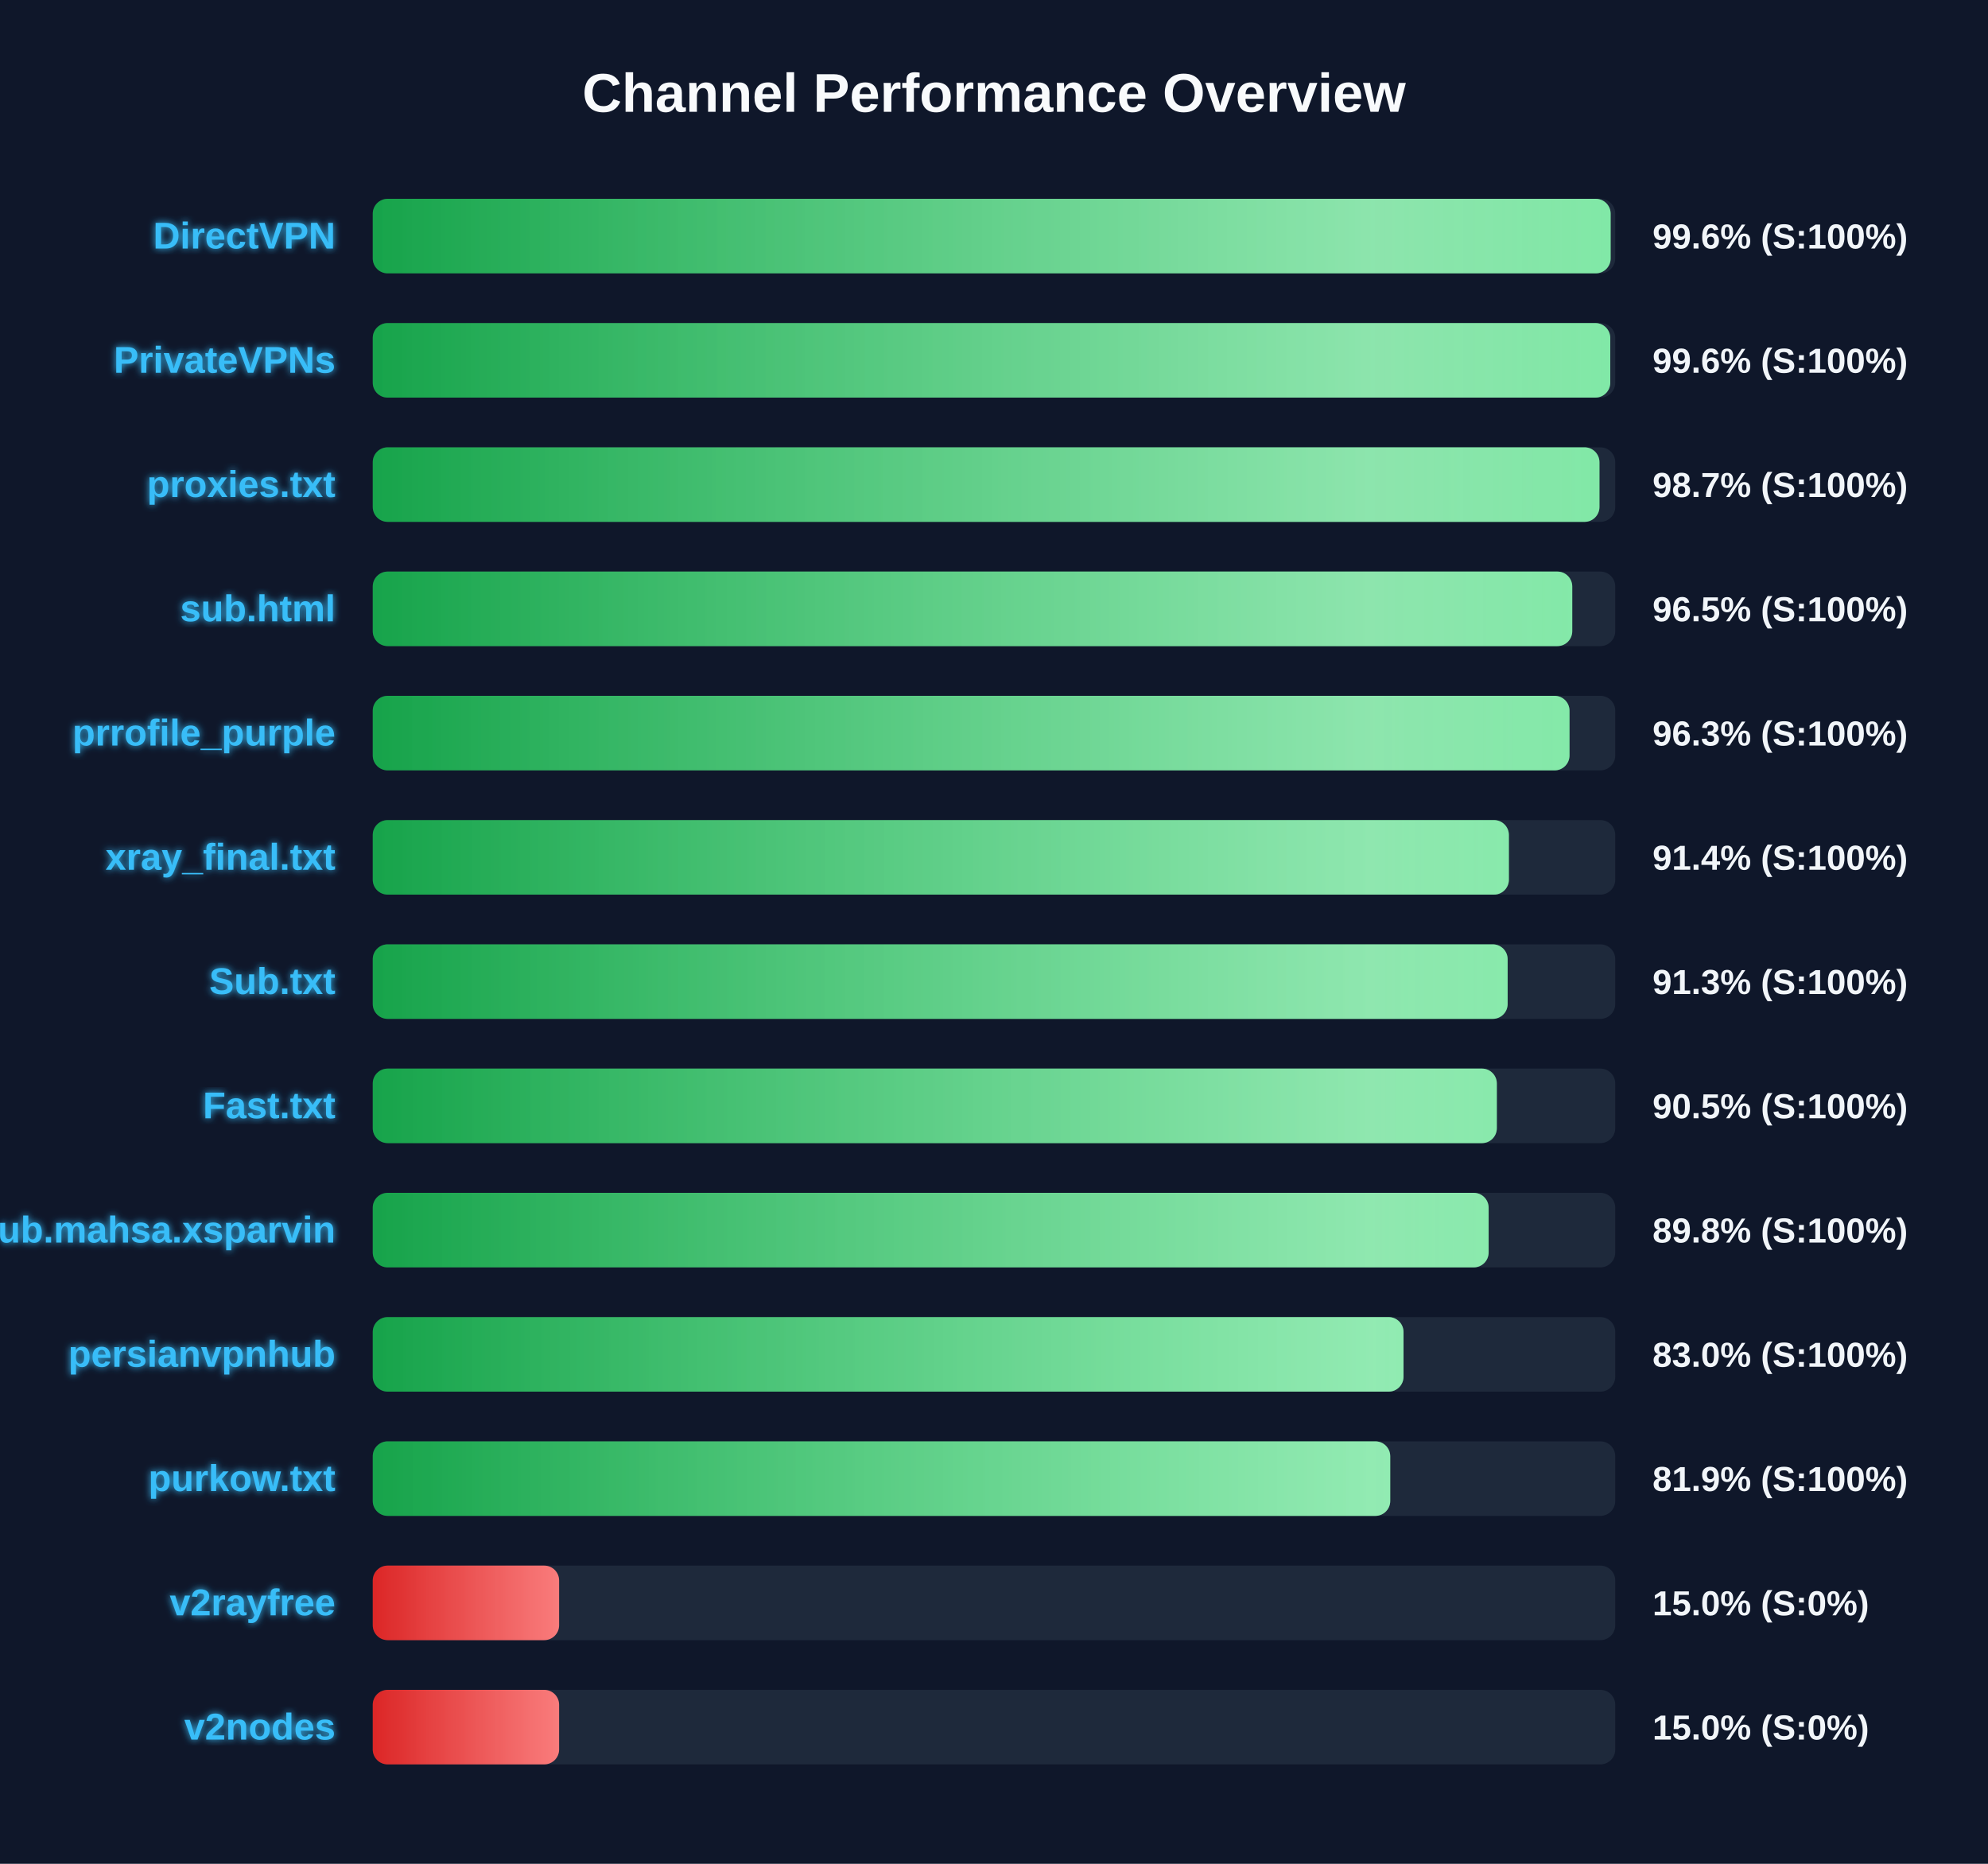
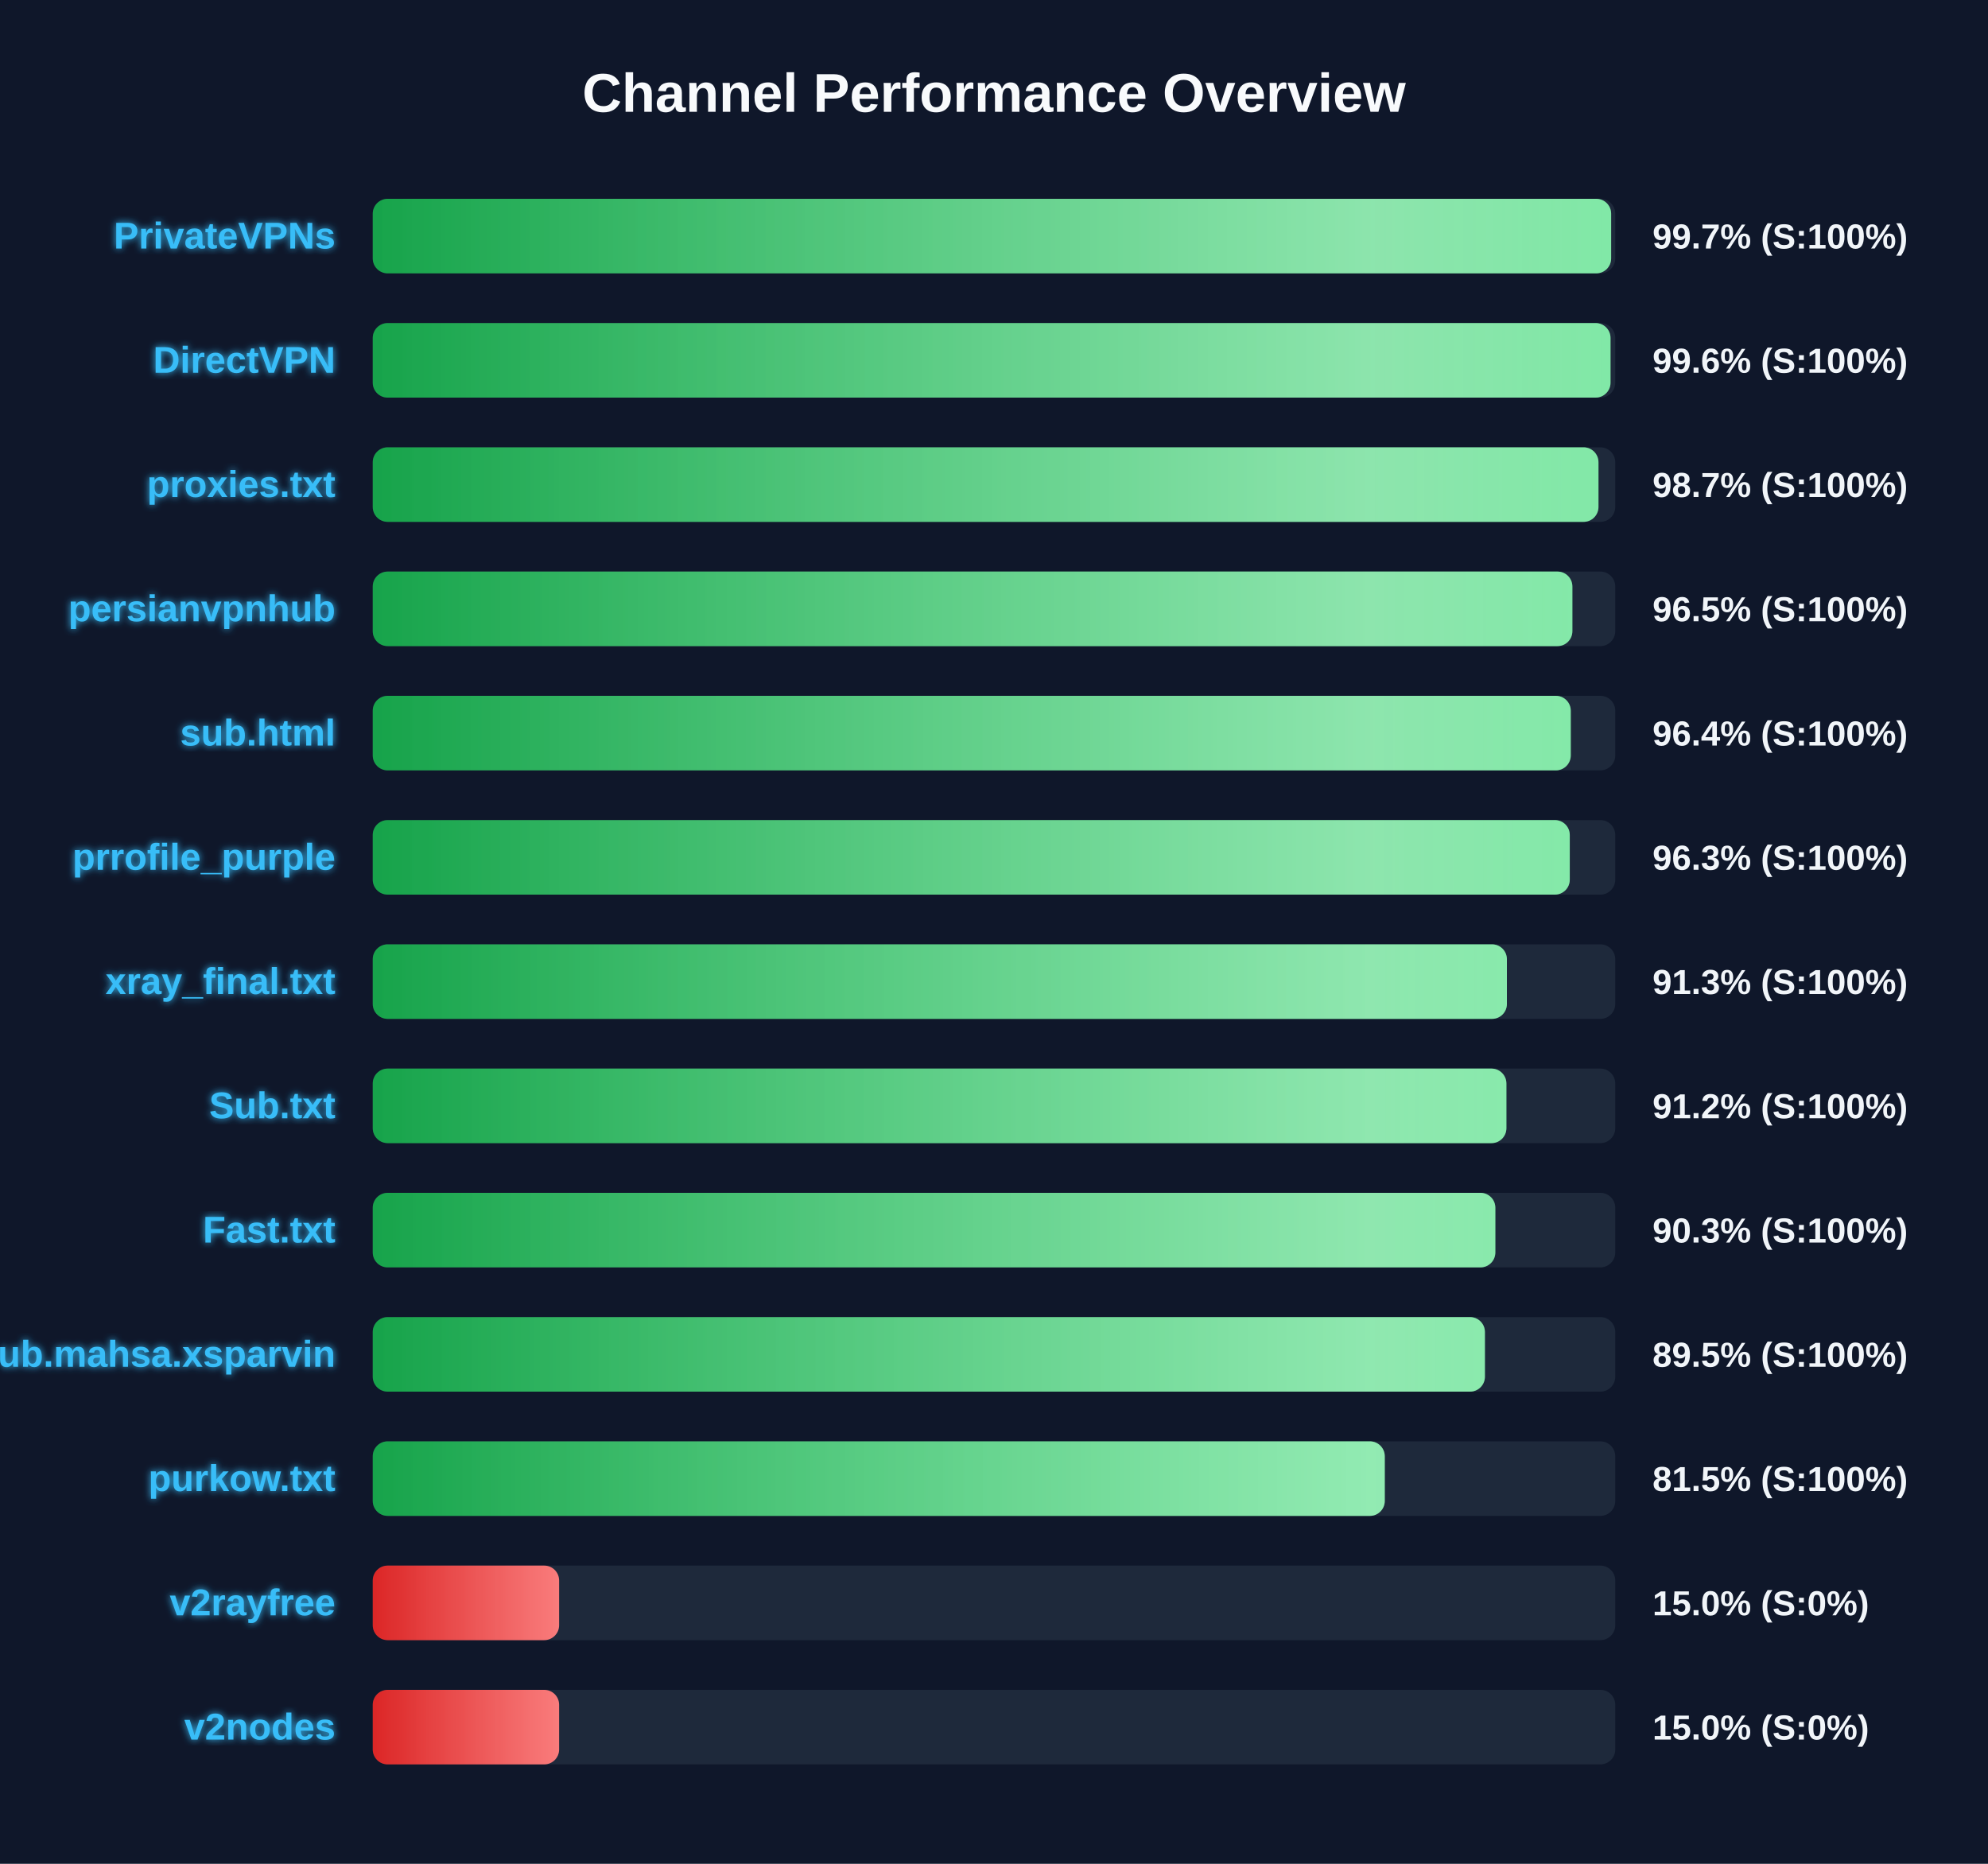
<svg xmlns="http://www.w3.org/2000/svg" width="800" height="750" version="1.1">
  <defs>
    <linearGradient id="grad-green" x1="0%" y1="0%" x2="100%" y2="0%">
      <stop offset="0%" stop-color="#16a34a" />
      <stop offset="100%" stop-color="#4ade80" />
    </linearGradient>
    <linearGradient id="grad-yellow" x1="0%" y1="0%" x2="100%" y2="0%">
      <stop offset="0%" stop-color="#ca8a04" />
      <stop offset="100%" stop-color="#fde047" />
    </linearGradient>
    <linearGradient id="grad-red" x1="0%" y1="0%" x2="100%" y2="0%">
      <stop offset="0%" stop-color="#dc2626" />
      <stop offset="100%" stop-color="#f87171" />
    </linearGradient>
    <linearGradient id="shimmer" x1="0%" y1="0%" x2="100%" y2="0%">
      <stop offset="0%" stop-color="rgba(255,255,255,0)" />
      <stop offset="50%" stop-color="rgba(255,255,255,0.4)" />
      <stop offset="100%" stop-color="rgba(255,255,255,0)" />
    </linearGradient>
    <filter id="glow" x="-20%" y="-20%" width="140%" height="140%">
      <feGaussianBlur stdDeviation="1.5" result="blur" />
      <feComposite in="SourceGraphic" in2="blur" operator="over" />
    </filter>
  </defs>
  <style>
        .bg-rect { fill: #0f172a; }
        .title { font: bold 22px 'Segoe UI', Arial, sans-serif; fill: #f8fafc; }
        .row { font: bold 15px 'Segoe UI', Arial, sans-serif; fill: #38bdf8; filter: url(#glow); }
        .score { font: bold 14px 'Segoe UI', Arial, sans-serif; fill: #f1f5f9; }
        @keyframes shimmer-anim {
            0% { transform: translateX(-100%); }
            100% { transform: translateX(200%); }
        }
        .shimmer-rect {
            animation: shimmer-anim 2.5s infinite linear;
        }
    </style>
  <rect width="100%" height="100%" class="bg-rect" />
  <text x="400" y="45" text-anchor="middle" class="title">Channel Performance Overview</text>
  <rect x="150" y="80" width="500" height="30" fill="#1e293b" rx="6" />
  <clipPath id="clip-0">
-     <rect x="150" y="80" width="498.15" height="30" rx="6" />
+     <rect x="150" y="80" width="498.35" height="30" rx="6" />
  </clipPath>
-   <rect x="150" y="80" width="498.15" height="30" fill="url(#grad-green)" rx="6" />
+   <rect x="150" y="80" width="498.35" height="30" fill="url(#grad-green)" rx="6" />
  <g clip-path="url(#clip-0)">
    <rect x="150" y="80" width="100%" height="30" fill="url(#shimmer)" class="shimmer-rect" />
  </g>
-   <text x="135" y="100" text-anchor="end" class="row">DirectVPN</text>
-   <text x="665" y="100" text-anchor="start" class="score">99.6% (S:100%)</text>
+   <text x="135" y="100" text-anchor="end" class="row">PrivateVPNs</text>
+   <text x="665" y="100" text-anchor="start" class="score">99.7% (S:100%)</text>
  <rect x="150" y="130" width="500" height="30" fill="#1e293b" rx="6" />
  <clipPath id="clip-1">
-     <rect x="150" y="130" width="498.0" height="30" rx="6" />
+     <rect x="150" y="130" width="498.1" height="30" rx="6" />
  </clipPath>
-   <rect x="150" y="130" width="498.0" height="30" fill="url(#grad-green)" rx="6" />
+   <rect x="150" y="130" width="498.1" height="30" fill="url(#grad-green)" rx="6" />
  <g clip-path="url(#clip-1)">
    <rect x="150" y="130" width="100%" height="30" fill="url(#shimmer)" class="shimmer-rect" />
  </g>
-   <text x="135" y="150" text-anchor="end" class="row">PrivateVPNs</text>
+   <text x="135" y="150" text-anchor="end" class="row">DirectVPN</text>
  <text x="665" y="150" text-anchor="start" class="score">99.6% (S:100%)</text>
  <rect x="150" y="180" width="500" height="30" fill="#1e293b" rx="6" />
  <clipPath id="clip-2">
-     <rect x="150" y="180" width="493.65" height="30" rx="6" />
+     <rect x="150" y="180" width="493.25" height="30" rx="6" />
  </clipPath>
-   <rect x="150" y="180" width="493.65" height="30" fill="url(#grad-green)" rx="6" />
+   <rect x="150" y="180" width="493.25" height="30" fill="url(#grad-green)" rx="6" />
  <g clip-path="url(#clip-2)">
    <rect x="150" y="180" width="100%" height="30" fill="url(#shimmer)" class="shimmer-rect" />
  </g>
  <text x="135" y="200" text-anchor="end" class="row">proxies.txt</text>
  <text x="665" y="200" text-anchor="start" class="score">98.7% (S:100%)</text>
  <rect x="150" y="230" width="500" height="30" fill="#1e293b" rx="6" />
  <clipPath id="clip-3">
-     <rect x="150" y="230" width="482.7" height="30" rx="6" />
+     <rect x="150" y="230" width="482.75" height="30" rx="6" />
  </clipPath>
-   <rect x="150" y="230" width="482.7" height="30" fill="url(#grad-green)" rx="6" />
+   <rect x="150" y="230" width="482.75" height="30" fill="url(#grad-green)" rx="6" />
  <g clip-path="url(#clip-3)">
    <rect x="150" y="230" width="100%" height="30" fill="url(#shimmer)" class="shimmer-rect" />
  </g>
-   <text x="135" y="250" text-anchor="end" class="row">sub.html</text>
+   <text x="135" y="250" text-anchor="end" class="row">persianvpnhub</text>
  <text x="665" y="250" text-anchor="start" class="score">96.5% (S:100%)</text>
  <rect x="150" y="280" width="500" height="30" fill="#1e293b" rx="6" />
  <clipPath id="clip-4">
-     <rect x="150" y="280" width="481.6" height="30" rx="6" />
+     <rect x="150" y="280" width="482.1" height="30" rx="6" />
  </clipPath>
-   <rect x="150" y="280" width="481.6" height="30" fill="url(#grad-green)" rx="6" />
+   <rect x="150" y="280" width="482.1" height="30" fill="url(#grad-green)" rx="6" />
  <g clip-path="url(#clip-4)">
    <rect x="150" y="280" width="100%" height="30" fill="url(#shimmer)" class="shimmer-rect" />
  </g>
-   <text x="135" y="300" text-anchor="end" class="row">prrofile_purple</text>
-   <text x="665" y="300" text-anchor="start" class="score">96.3% (S:100%)</text>
+   <text x="135" y="300" text-anchor="end" class="row">sub.html</text>
+   <text x="665" y="300" text-anchor="start" class="score">96.4% (S:100%)</text>
  <rect x="150" y="330" width="500" height="30" fill="#1e293b" rx="6" />
  <clipPath id="clip-5">
-     <rect x="150" y="330" width="457.2" height="30" rx="6" />
+     <rect x="150" y="330" width="481.7" height="30" rx="6" />
  </clipPath>
-   <rect x="150" y="330" width="457.2" height="30" fill="url(#grad-green)" rx="6" />
+   <rect x="150" y="330" width="481.7" height="30" fill="url(#grad-green)" rx="6" />
  <g clip-path="url(#clip-5)">
    <rect x="150" y="330" width="100%" height="30" fill="url(#shimmer)" class="shimmer-rect" />
  </g>
-   <text x="135" y="350" text-anchor="end" class="row">xray_final.txt</text>
-   <text x="665" y="350" text-anchor="start" class="score">91.4% (S:100%)</text>
+   <text x="135" y="350" text-anchor="end" class="row">prrofile_purple</text>
+   <text x="665" y="350" text-anchor="start" class="score">96.3% (S:100%)</text>
  <rect x="150" y="380" width="500" height="30" fill="#1e293b" rx="6" />
  <clipPath id="clip-6">
-     <rect x="150" y="380" width="456.7" height="30" rx="6" />
+     <rect x="150" y="380" width="456.4" height="30" rx="6" />
  </clipPath>
-   <rect x="150" y="380" width="456.7" height="30" fill="url(#grad-green)" rx="6" />
+   <rect x="150" y="380" width="456.4" height="30" fill="url(#grad-green)" rx="6" />
  <g clip-path="url(#clip-6)">
    <rect x="150" y="380" width="100%" height="30" fill="url(#shimmer)" class="shimmer-rect" />
  </g>
-   <text x="135" y="400" text-anchor="end" class="row">Sub.txt</text>
+   <text x="135" y="400" text-anchor="end" class="row">xray_final.txt</text>
  <text x="665" y="400" text-anchor="start" class="score">91.3% (S:100%)</text>
  <rect x="150" y="430" width="500" height="30" fill="#1e293b" rx="6" />
  <clipPath id="clip-7">
-     <rect x="150" y="430" width="452.35" height="30" rx="6" />
+     <rect x="150" y="430" width="456.2" height="30" rx="6" />
  </clipPath>
-   <rect x="150" y="430" width="452.35" height="30" fill="url(#grad-green)" rx="6" />
+   <rect x="150" y="430" width="456.2" height="30" fill="url(#grad-green)" rx="6" />
  <g clip-path="url(#clip-7)">
    <rect x="150" y="430" width="100%" height="30" fill="url(#shimmer)" class="shimmer-rect" />
  </g>
-   <text x="135" y="450" text-anchor="end" class="row">Fast.txt</text>
-   <text x="665" y="450" text-anchor="start" class="score">90.5% (S:100%)</text>
+   <text x="135" y="450" text-anchor="end" class="row">Sub.txt</text>
+   <text x="665" y="450" text-anchor="start" class="score">91.2% (S:100%)</text>
  <rect x="150" y="480" width="500" height="30" fill="#1e293b" rx="6" />
  <clipPath id="clip-8">
-     <rect x="150" y="480" width="449.05" height="30" rx="6" />
+     <rect x="150" y="480" width="451.75" height="30" rx="6" />
  </clipPath>
-   <rect x="150" y="480" width="449.05" height="30" fill="url(#grad-green)" rx="6" />
+   <rect x="150" y="480" width="451.75" height="30" fill="url(#grad-green)" rx="6" />
  <g clip-path="url(#clip-8)">
    <rect x="150" y="480" width="100%" height="30" fill="url(#shimmer)" class="shimmer-rect" />
  </g>
-   <text x="135" y="500" text-anchor="end" class="row">Sub.mahsa.xsparvin</text>
-   <text x="665" y="500" text-anchor="start" class="score">89.8% (S:100%)</text>
+   <text x="135" y="500" text-anchor="end" class="row">Fast.txt</text>
+   <text x="665" y="500" text-anchor="start" class="score">90.3% (S:100%)</text>
  <rect x="150" y="530" width="500" height="30" fill="#1e293b" rx="6" />
  <clipPath id="clip-9">
-     <rect x="150" y="530" width="414.8" height="30" rx="6" />
+     <rect x="150" y="530" width="447.55" height="30" rx="6" />
  </clipPath>
-   <rect x="150" y="530" width="414.8" height="30" fill="url(#grad-green)" rx="6" />
+   <rect x="150" y="530" width="447.55" height="30" fill="url(#grad-green)" rx="6" />
  <g clip-path="url(#clip-9)">
    <rect x="150" y="530" width="100%" height="30" fill="url(#shimmer)" class="shimmer-rect" />
  </g>
-   <text x="135" y="550" text-anchor="end" class="row">persianvpnhub</text>
-   <text x="665" y="550" text-anchor="start" class="score">83.0% (S:100%)</text>
+   <text x="135" y="550" text-anchor="end" class="row">Sub.mahsa.xsparvin</text>
+   <text x="665" y="550" text-anchor="start" class="score">89.5% (S:100%)</text>
  <rect x="150" y="580" width="500" height="30" fill="#1e293b" rx="6" />
  <clipPath id="clip-10">
-     <rect x="150" y="580" width="409.45" height="30" rx="6" />
+     <rect x="150" y="580" width="407.25" height="30" rx="6" />
  </clipPath>
-   <rect x="150" y="580" width="409.45" height="30" fill="url(#grad-green)" rx="6" />
+   <rect x="150" y="580" width="407.25" height="30" fill="url(#grad-green)" rx="6" />
  <g clip-path="url(#clip-10)">
    <rect x="150" y="580" width="100%" height="30" fill="url(#shimmer)" class="shimmer-rect" />
  </g>
  <text x="135" y="600" text-anchor="end" class="row">purkow.txt</text>
-   <text x="665" y="600" text-anchor="start" class="score">81.9% (S:100%)</text>
+   <text x="665" y="600" text-anchor="start" class="score">81.5% (S:100%)</text>
  <rect x="150" y="630" width="500" height="30" fill="#1e293b" rx="6" />
  <clipPath id="clip-11">
    <rect x="150" y="630" width="75.0" height="30" rx="6" />
  </clipPath>
  <rect x="150" y="630" width="75.0" height="30" fill="url(#grad-red)" rx="6" />
  <g clip-path="url(#clip-11)">
    <rect x="150" y="630" width="100%" height="30" fill="url(#shimmer)" class="shimmer-rect" />
  </g>
  <text x="135" y="650" text-anchor="end" class="row">v2rayfree</text>
  <text x="665" y="650" text-anchor="start" class="score">15.0% (S:0%)</text>
  <rect x="150" y="680" width="500" height="30" fill="#1e293b" rx="6" />
  <clipPath id="clip-12">
    <rect x="150" y="680" width="75.0" height="30" rx="6" />
  </clipPath>
  <rect x="150" y="680" width="75.0" height="30" fill="url(#grad-red)" rx="6" />
  <g clip-path="url(#clip-12)">
    <rect x="150" y="680" width="100%" height="30" fill="url(#shimmer)" class="shimmer-rect" />
  </g>
  <text x="135" y="700" text-anchor="end" class="row">v2nodes</text>
  <text x="665" y="700" text-anchor="start" class="score">15.0% (S:0%)</text>
</svg>
